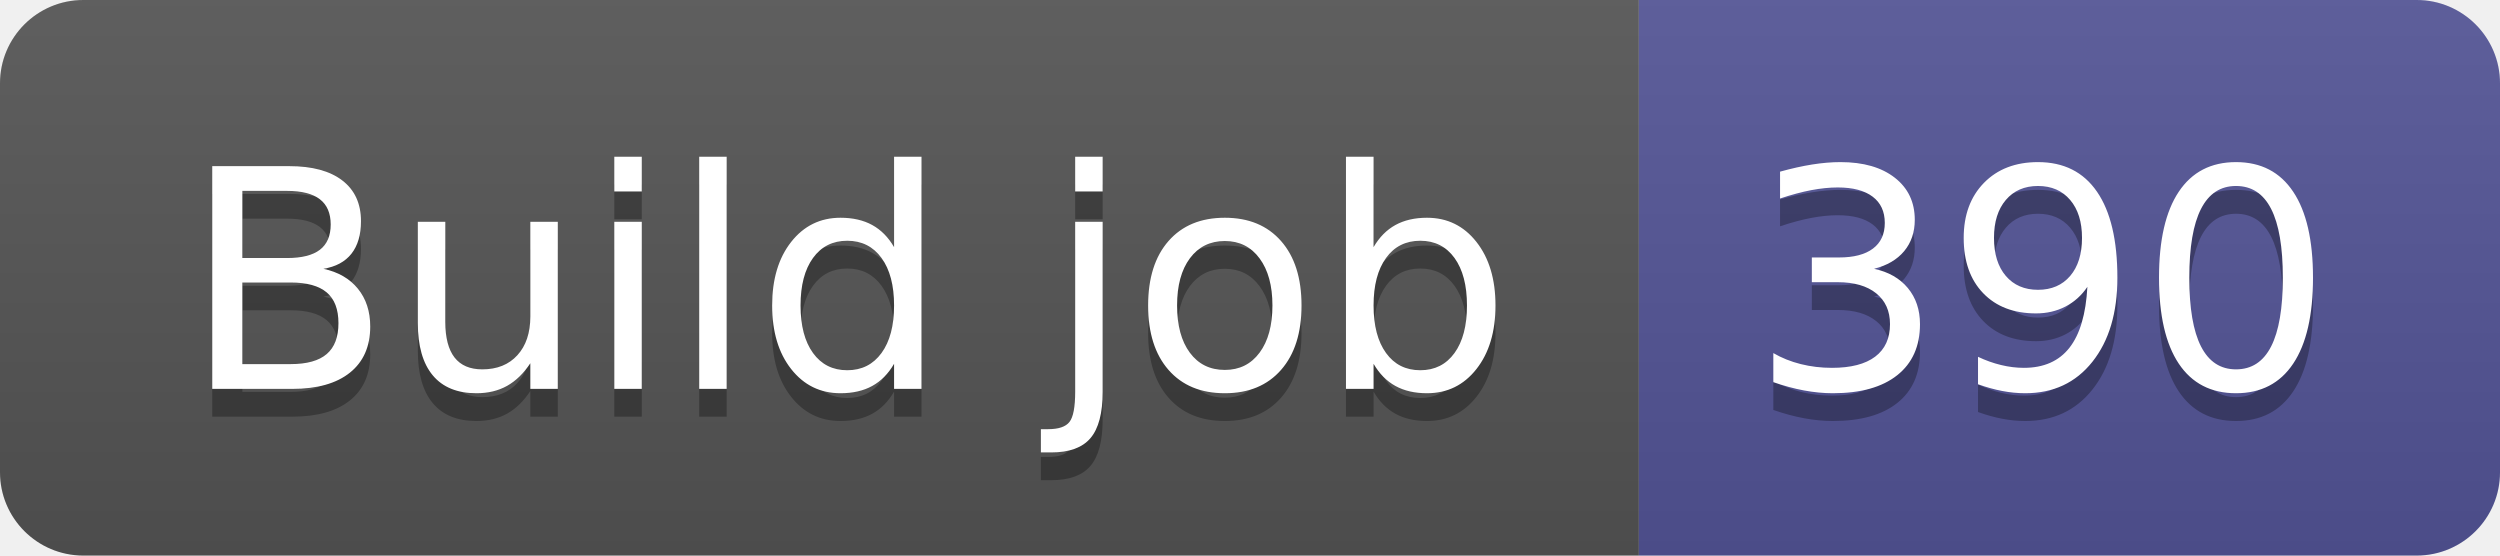
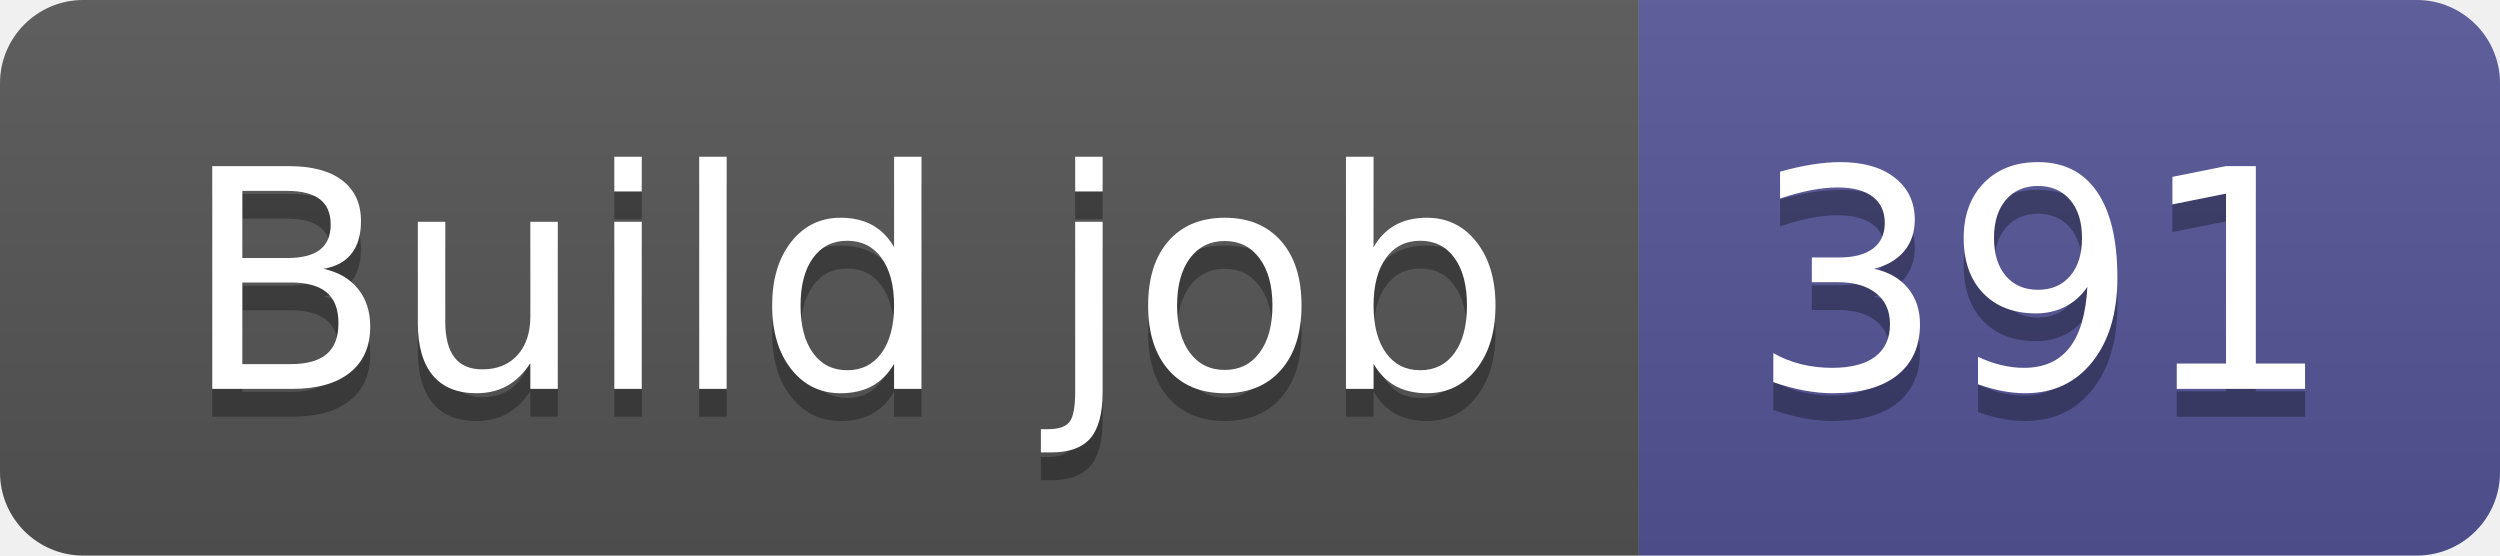
- <svg xmlns="http://www.w3.org/2000/svg" width="90" height="20" role="img" aria-label="Build job: 390">
+ <svg xmlns="http://www.w3.org/2000/svg" width="90" height="20" role="img" aria-label="Build job: 391">
  <linearGradient id="s" x2="0" y2="100%">
    <stop offset="0" stop-color="#bbb" stop-opacity=".1" />
    <stop offset="1" stop-opacity=".1" />
  </linearGradient>
  <clipPath id="r">
    <rect width="90" height="20" rx="3" fill="#fff" />
  </clipPath>
  <g clip-path="url(#r)">
    <rect width="59" height="20" fill="#555" />
    <rect x="59" width="31" height="20" fill="#535597" />
    <rect width="90" height="20" fill="url(#s)" />
  </g>
  <g fill="#fff" text-anchor="middle" font-family="Verdana,Geneva,DejaVu Sans,sans-serif" text-rendering="geometricPrecision" font-size="110">
    <text aria-hidden="true" x="305" y="150" fill="#010101" fill-opacity=".3" transform="scale(.1)" textLength="490">Build job</text>
    <text x="305" y="140" transform="scale(.1)" fill="#fff" textLength="490">Build job</text>
-     <text aria-hidden="true" x="735" y="150" fill="#010101" fill-opacity=".3" transform="scale(.1)" textLength="210">390</text>
-     <text x="735" y="140" transform="scale(.1)" fill="#fff" textLength="210">390</text>
+     <text aria-hidden="true" x="735" y="150" fill="#010101" fill-opacity=".3" transform="scale(.1)" textLength="210">391</text>
+     <text x="735" y="140" transform="scale(.1)" fill="#fff" textLength="210">391</text>
  </g>
</svg>
